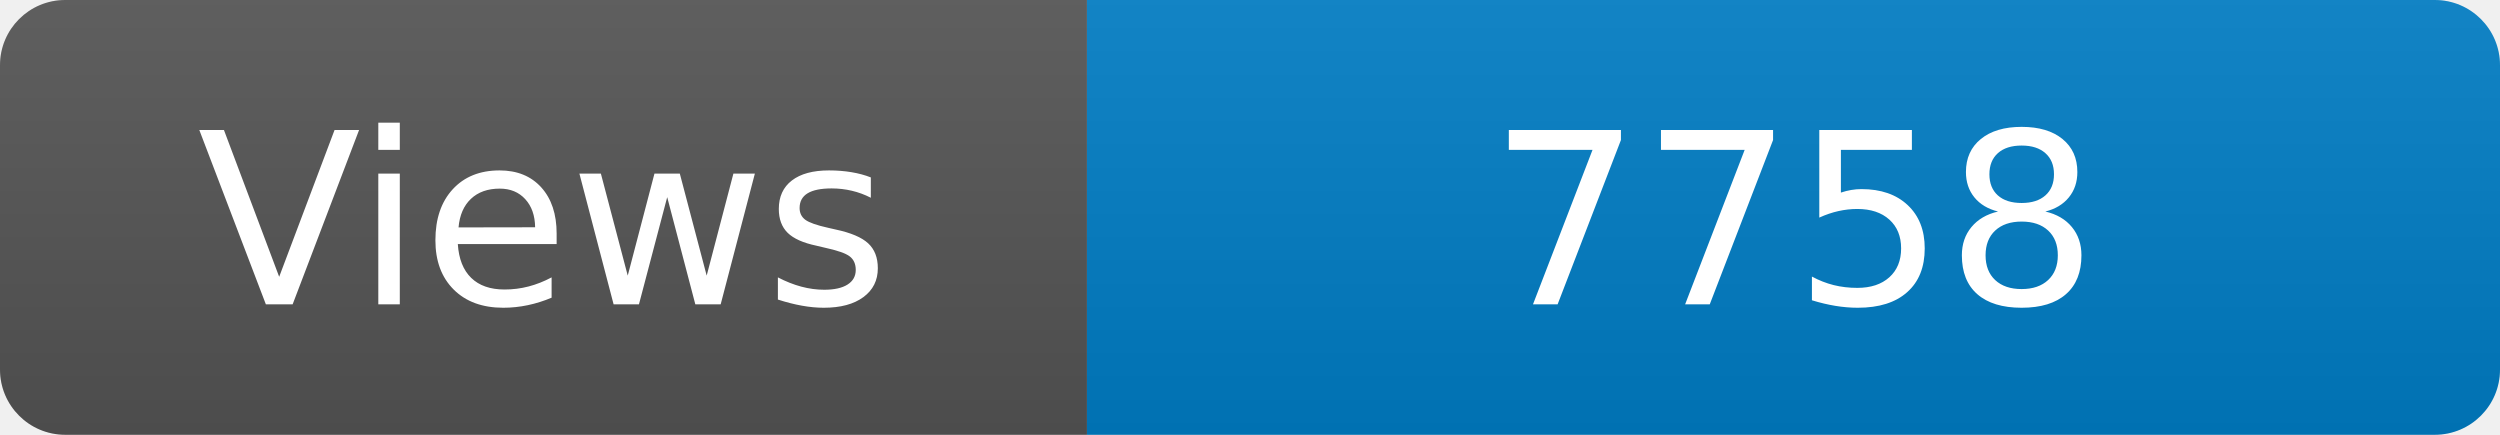
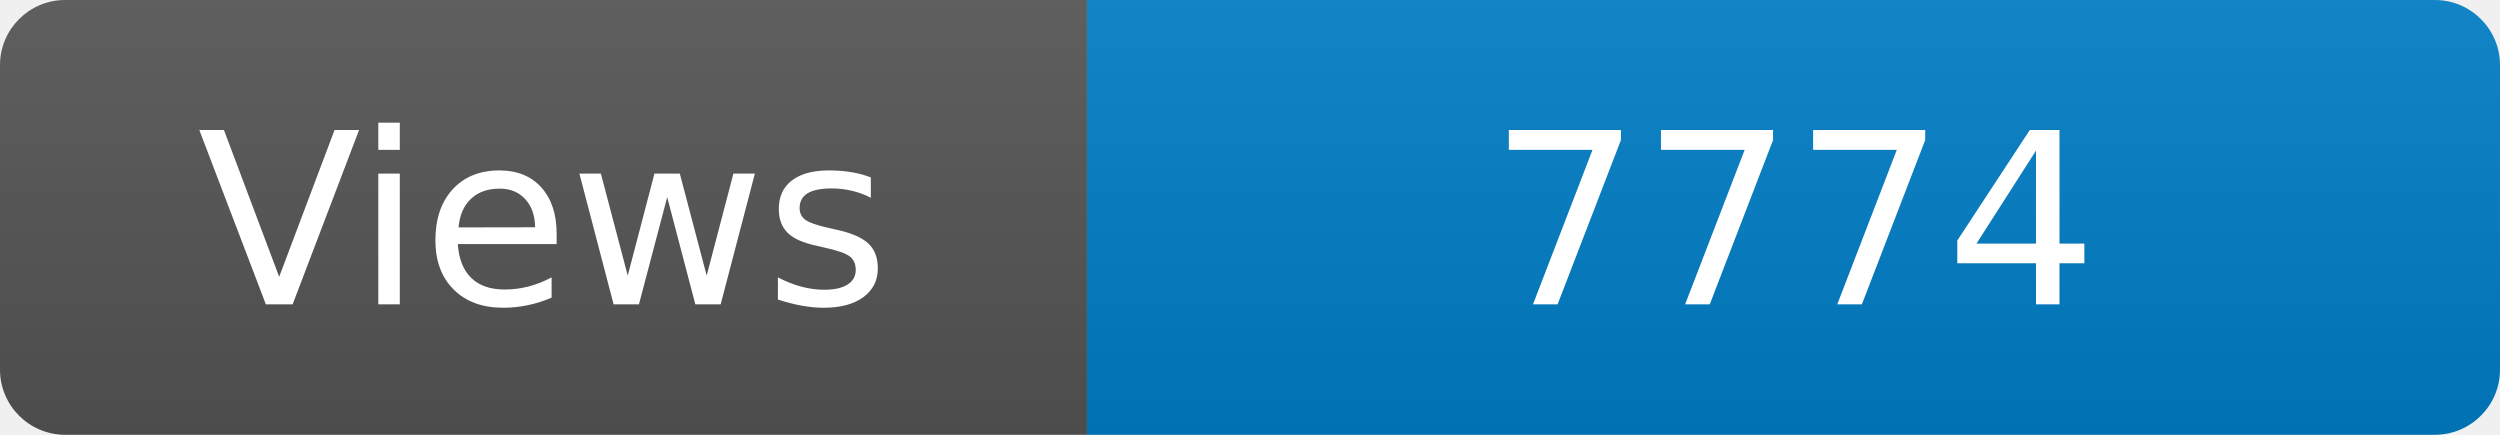
<svg xmlns="http://www.w3.org/2000/svg" width="115" height="20" role="img" aria-label="Maintained?: yes">
  <linearGradient id="s" x2="0" y2="100%">
    <stop offset="0" stop-color="#bbb" stop-opacity=".1" />
    <stop offset="1" stop-opacity=".1" />
  </linearGradient>
  <clipPath id="r">
    <rect width="115" height="20" rx="3" fill="#fff" />
  </clipPath>
  <g clip-path="url(#r)">
    <rect width="50" height="20" fill="#555" />
    <rect x="50" width="160" height="20" fill="#007ec6" />
    <rect width="115" height="20" fill="url(#s)" />
  </g>
  <g fill="#fff" text-anchor="middle" font-family="Verdana,Geneva,DejaVu Sans,sans-serif" font-size="110">
    <text x="250" y="140" transform="scale(.1)" fill="#fff">Views</text>
-     <text x="825" y="140" transform="scale(.1)" fill="#fff">7758</text>
+     <text x="825" y="140" transform="scale(.1)" fill="#fff">7774</text>
  </g>
</svg>
